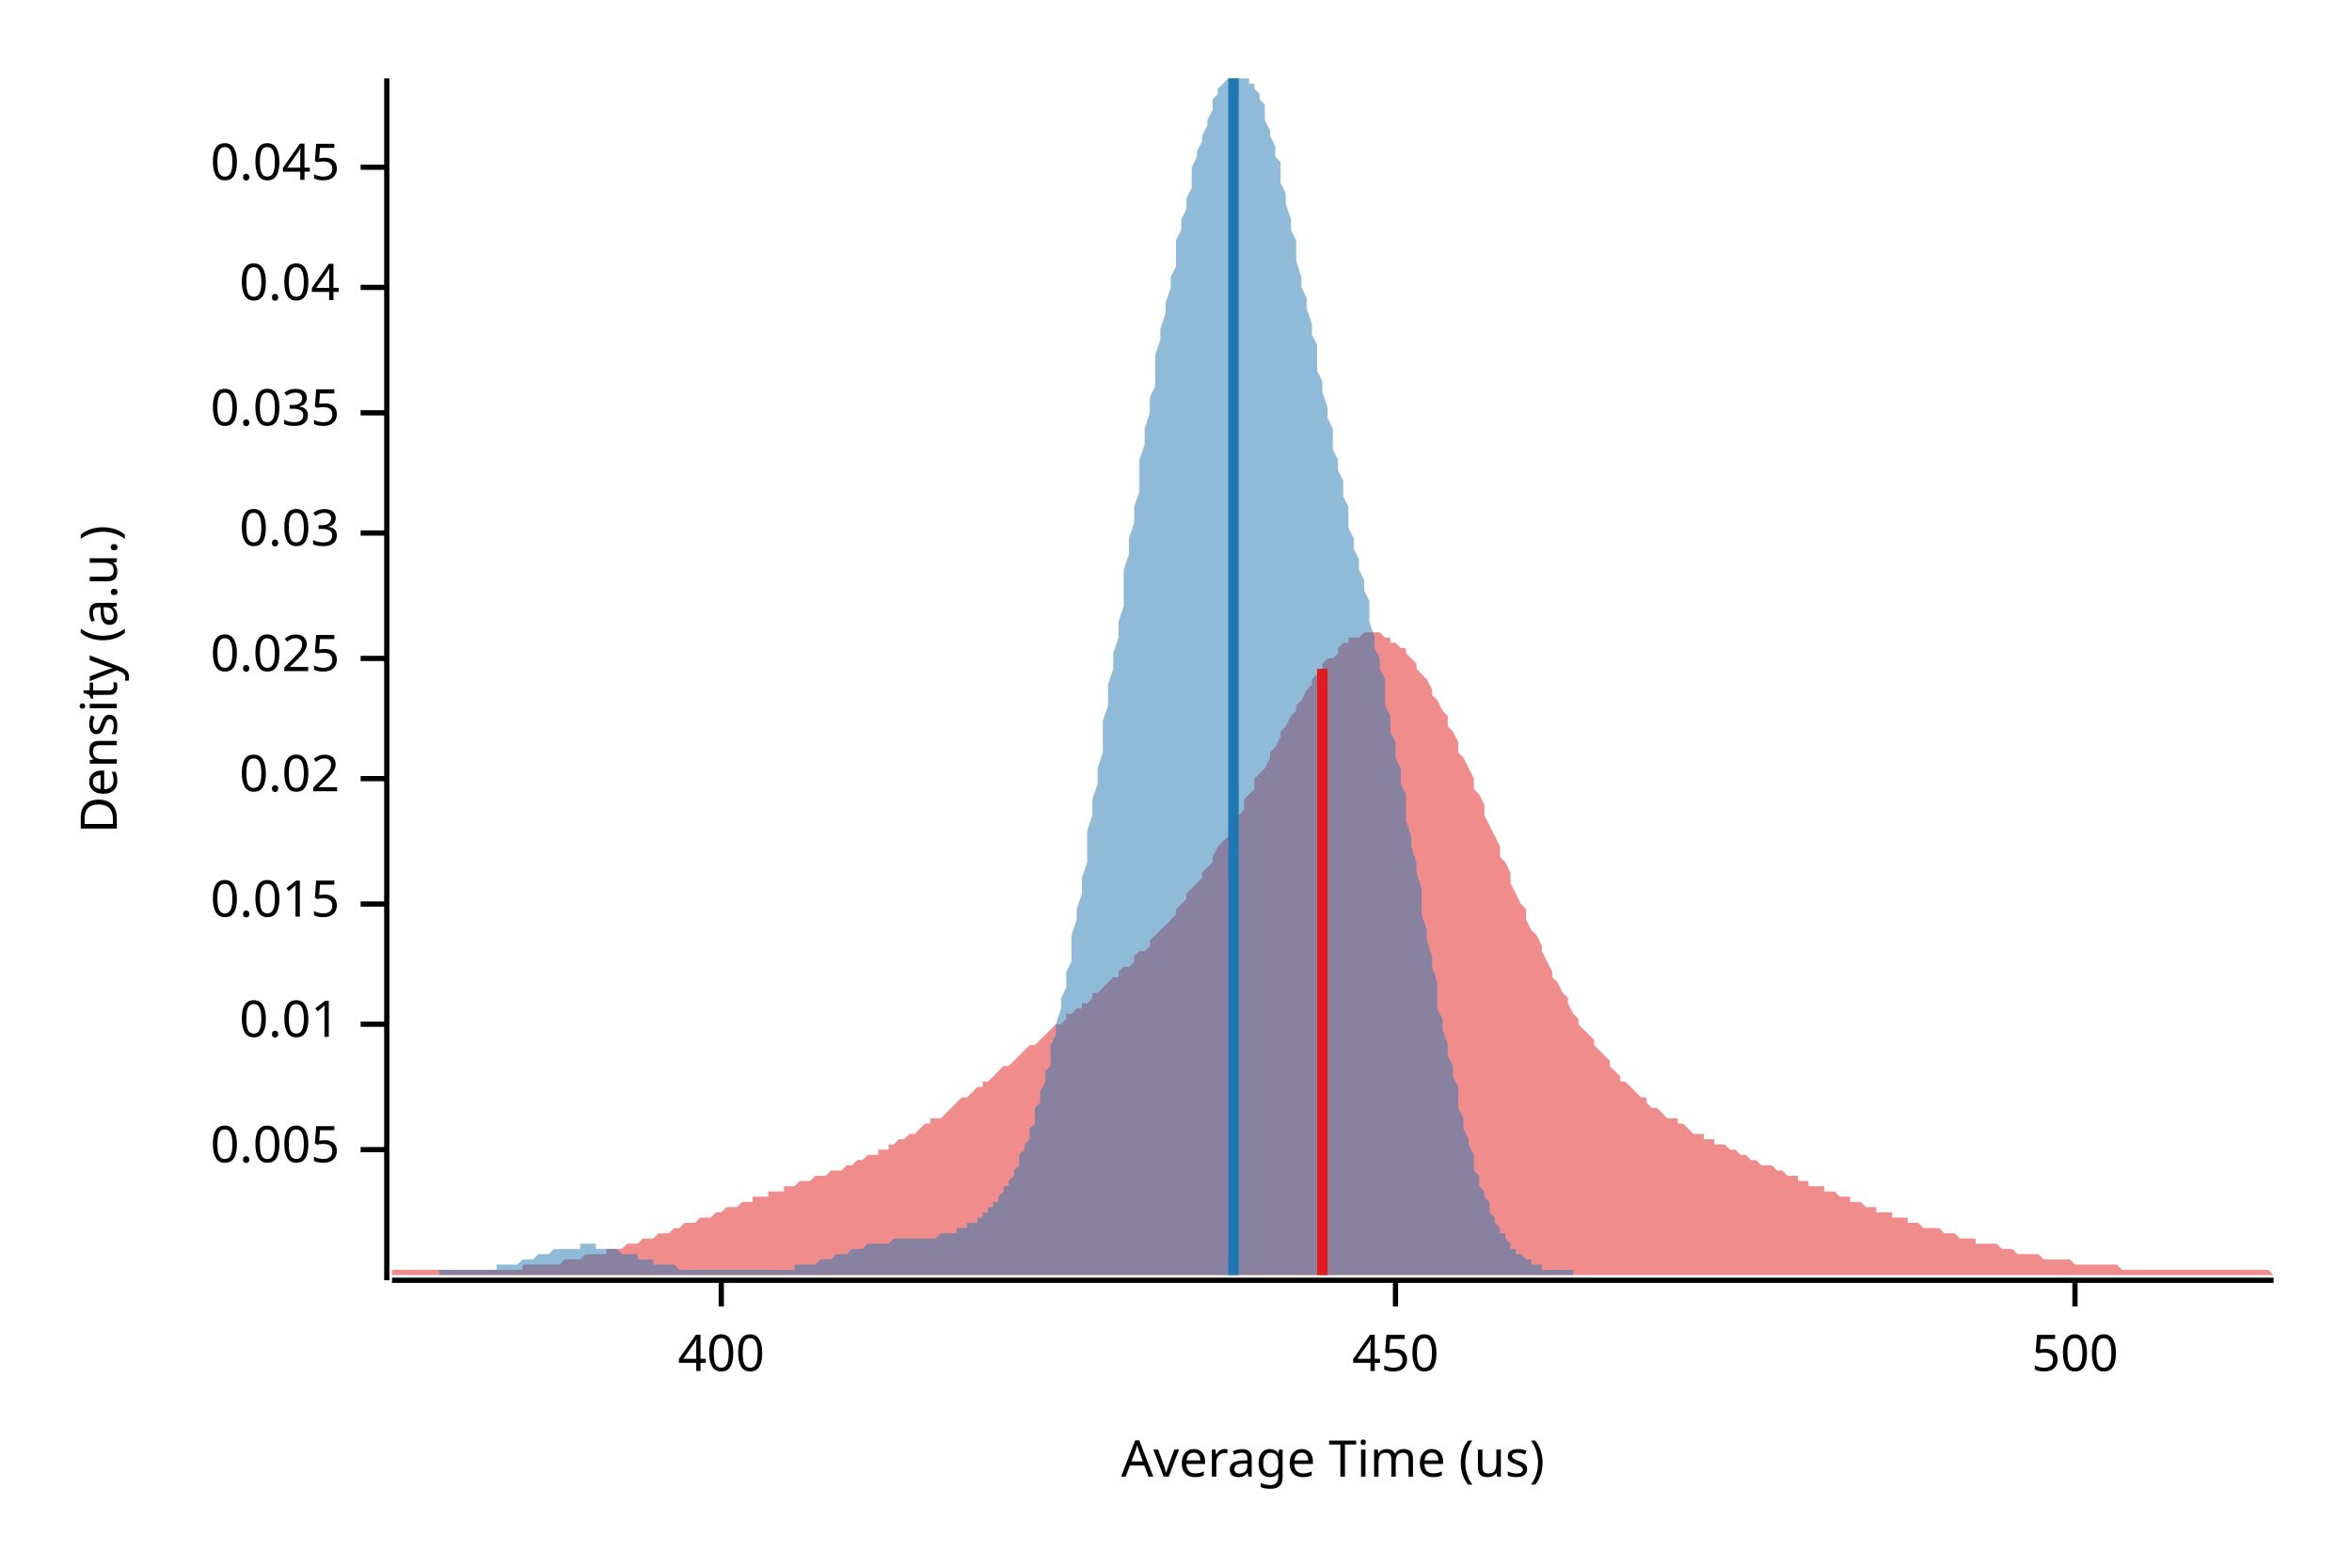
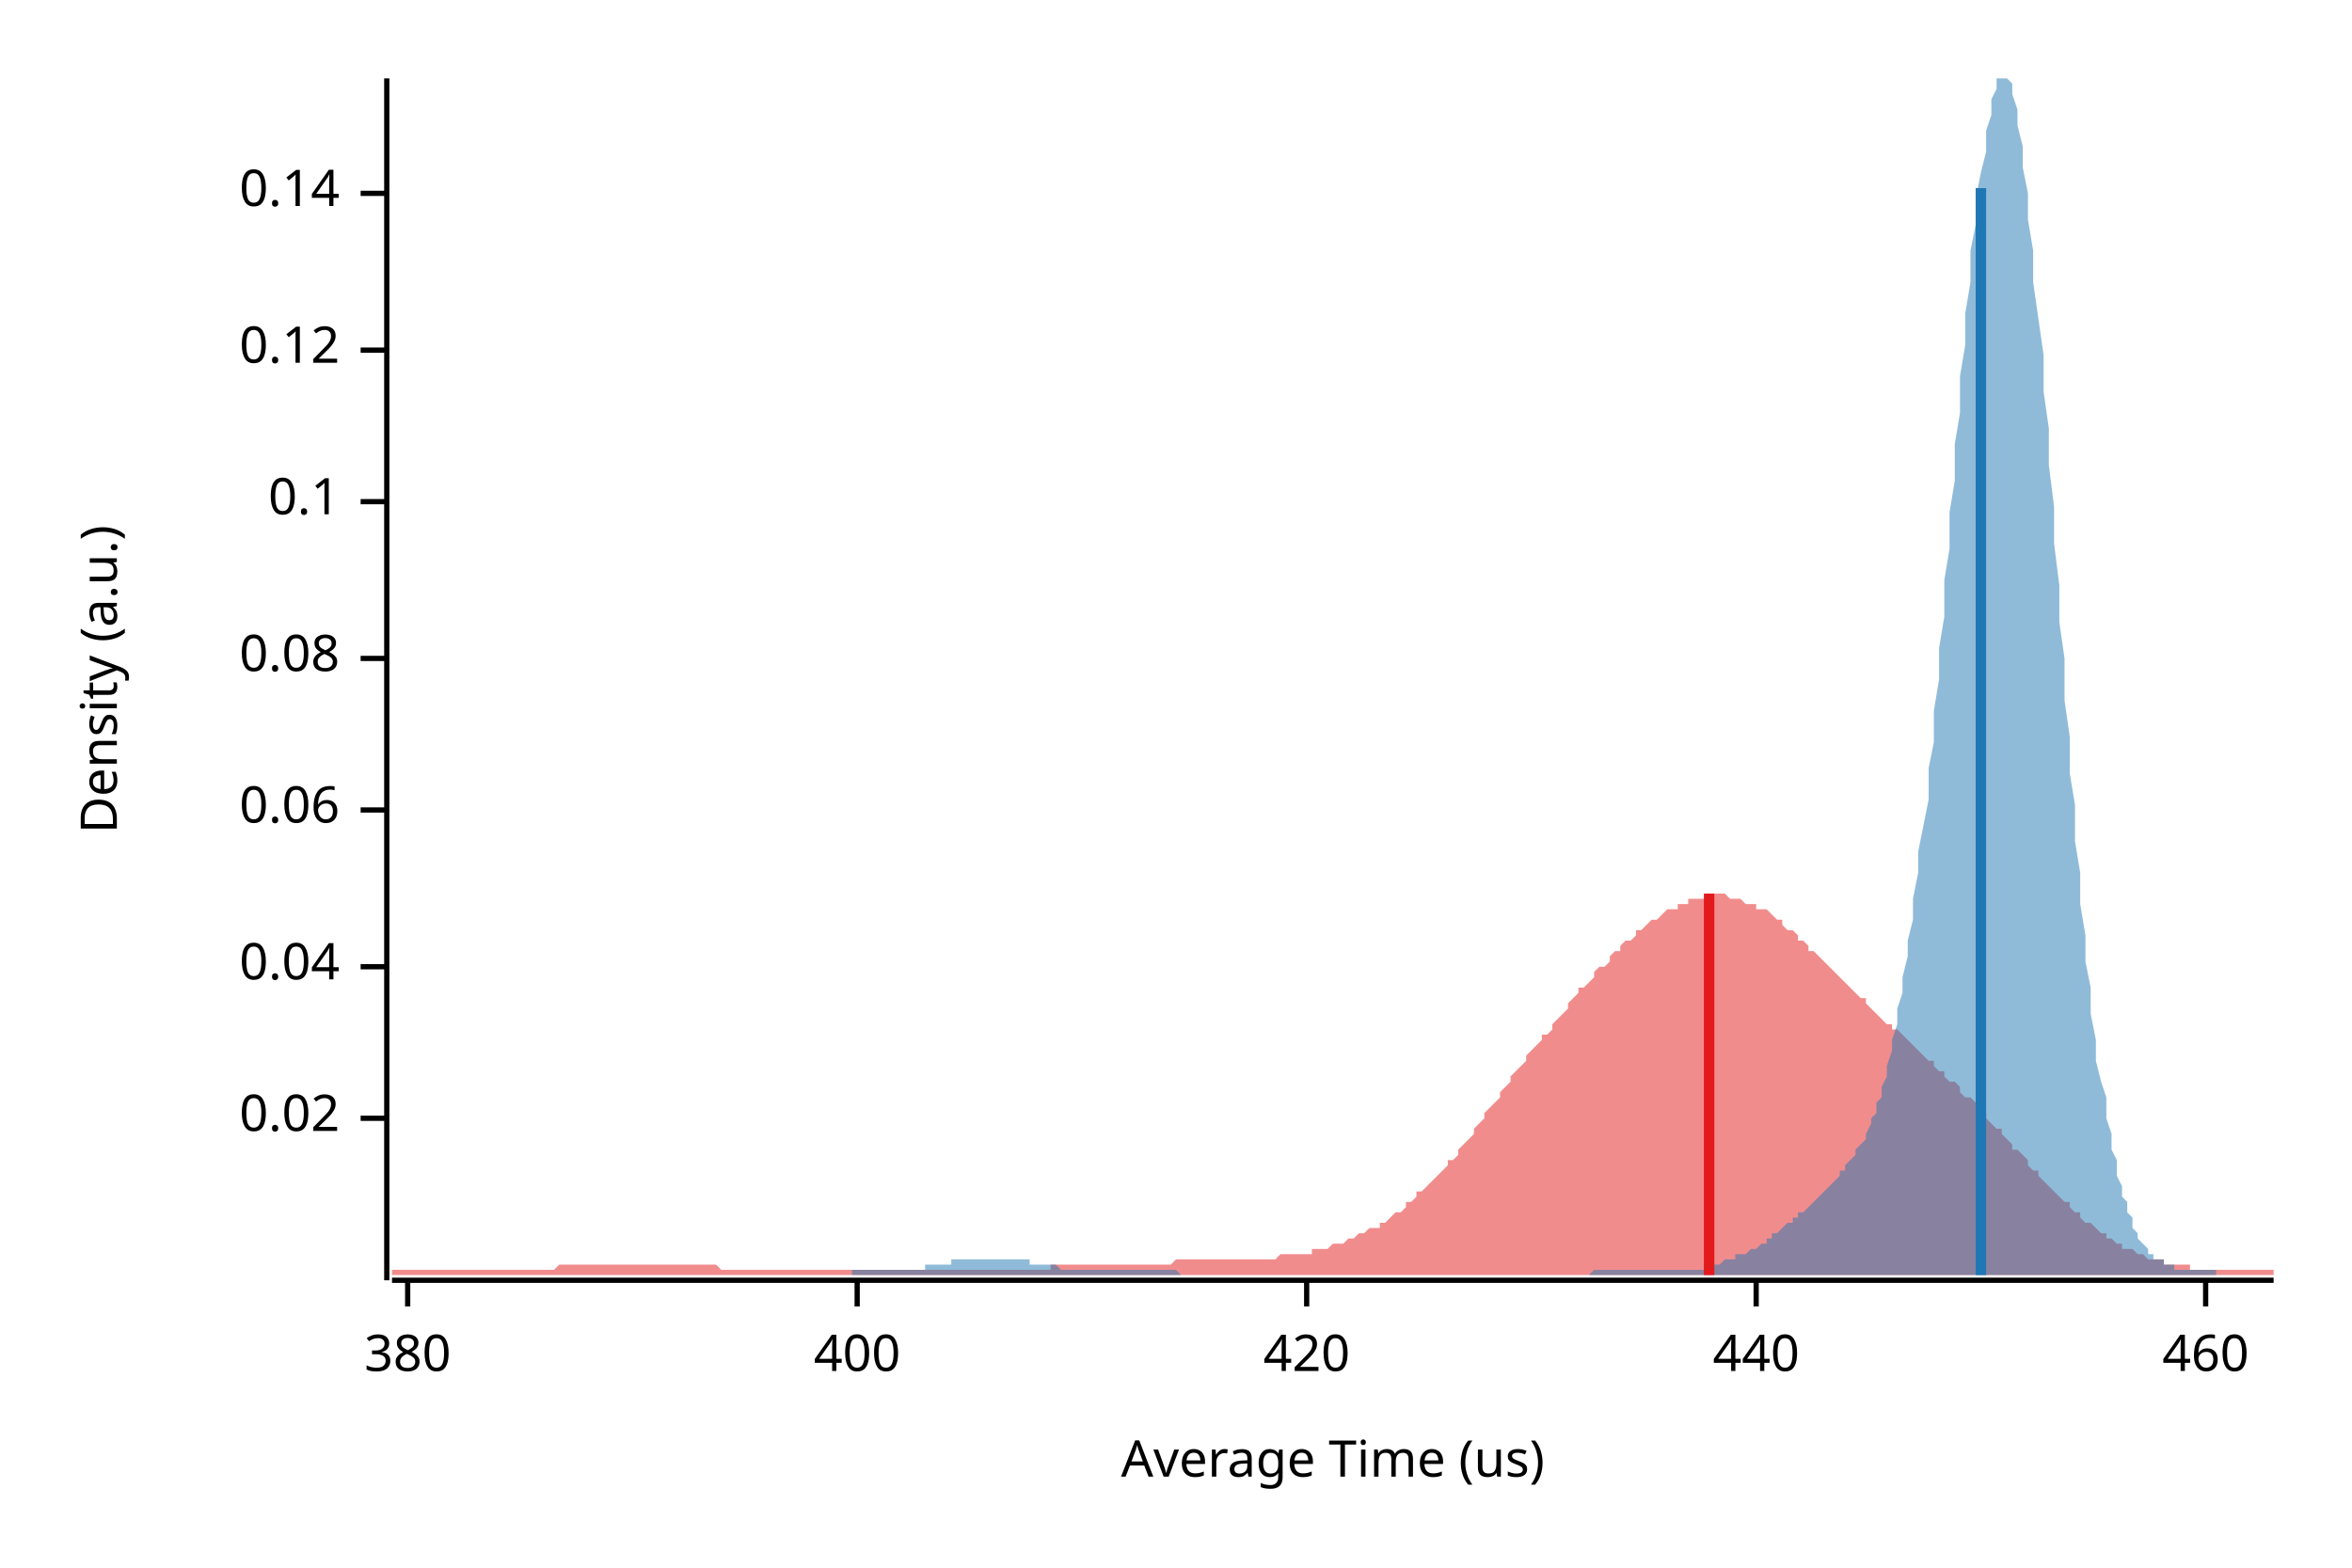
<svg xmlns="http://www.w3.org/2000/svg" width="450" height="300" viewBox="0 0 450 300">
  <text x="15" y="130" dy="0.76em" text-anchor="middle" font-family="sans-serif" font-size="9.677" opacity="1" fill="#000000" transform="rotate(270, 15, 130)">
Density (a.u.)
</text>
  <text x="255" y="285" dy="-0.5ex" text-anchor="middle" font-family="sans-serif" font-size="9.677" opacity="1" fill="#000000">
Average Time (us)
</text>
  <polyline fill="none" opacity="1" stroke="#000000" stroke-width="1" points="74,15 74,245 " />
-   <text x="65" y="220" dy="0.5ex" text-anchor="end" font-family="sans-serif" font-size="9.677" opacity="1" fill="#000000">
- 0.005
- </text>
-   <polyline fill="none" opacity="1" stroke="#000000" stroke-width="1" points="69,220 74,220 " />
-   <text x="65" y="196" dy="0.5ex" text-anchor="end" font-family="sans-serif" font-size="9.677" opacity="1" fill="#000000">
- 0.01
- </text>
-   <polyline fill="none" opacity="1" stroke="#000000" stroke-width="1" points="69,196 74,196 " />
-   <text x="65" y="173" dy="0.5ex" text-anchor="end" font-family="sans-serif" font-size="9.677" opacity="1" fill="#000000">
- 0.015
- </text>
-   <polyline fill="none" opacity="1" stroke="#000000" stroke-width="1" points="69,173 74,173 " />
-   <text x="65" y="149" dy="0.5ex" text-anchor="end" font-family="sans-serif" font-size="9.677" opacity="1" fill="#000000">
+   <text x="65" y="214" dy="0.5ex" text-anchor="end" font-family="sans-serif" font-size="9.677" opacity="1" fill="#000000">
0.02
</text>
-   <polyline fill="none" opacity="1" stroke="#000000" stroke-width="1" points="69,149 74,149 " />
+   <polyline fill="none" opacity="1" stroke="#000000" stroke-width="1" points="69,214 74,214 " />
+   <text x="65" y="185" dy="0.5ex" text-anchor="end" font-family="sans-serif" font-size="9.677" opacity="1" fill="#000000">
+ 0.04
+ </text>
+   <polyline fill="none" opacity="1" stroke="#000000" stroke-width="1" points="69,185 74,185 " />
+   <text x="65" y="155" dy="0.5ex" text-anchor="end" font-family="sans-serif" font-size="9.677" opacity="1" fill="#000000">
+ 0.06
+ </text>
+   <polyline fill="none" opacity="1" stroke="#000000" stroke-width="1" points="69,155 74,155 " />
  <text x="65" y="126" dy="0.5ex" text-anchor="end" font-family="sans-serif" font-size="9.677" opacity="1" fill="#000000">
- 0.025
+ 0.08
</text>
  <polyline fill="none" opacity="1" stroke="#000000" stroke-width="1" points="69,126 74,126 " />
-   <text x="65" y="102" dy="0.5ex" text-anchor="end" font-family="sans-serif" font-size="9.677" opacity="1" fill="#000000">
- 0.03
+   <text x="65" y="96" dy="0.5ex" text-anchor="end" font-family="sans-serif" font-size="9.677" opacity="1" fill="#000000">
+ 0.1
</text>
-   <polyline fill="none" opacity="1" stroke="#000000" stroke-width="1" points="69,102 74,102 " />
-   <text x="65" y="79" dy="0.5ex" text-anchor="end" font-family="sans-serif" font-size="9.677" opacity="1" fill="#000000">
- 0.035
+   <polyline fill="none" opacity="1" stroke="#000000" stroke-width="1" points="69,96 74,96 " />
+   <text x="65" y="67" dy="0.5ex" text-anchor="end" font-family="sans-serif" font-size="9.677" opacity="1" fill="#000000">
+ 0.12
</text>
-   <polyline fill="none" opacity="1" stroke="#000000" stroke-width="1" points="69,79 74,79 " />
-   <text x="65" y="55" dy="0.5ex" text-anchor="end" font-family="sans-serif" font-size="9.677" opacity="1" fill="#000000">
- 0.04
+   <polyline fill="none" opacity="1" stroke="#000000" stroke-width="1" points="69,67 74,67 " />
+   <text x="65" y="37" dy="0.5ex" text-anchor="end" font-family="sans-serif" font-size="9.677" opacity="1" fill="#000000">
+ 0.14
</text>
-   <polyline fill="none" opacity="1" stroke="#000000" stroke-width="1" points="69,55 74,55 " />
-   <text x="65" y="32" dy="0.5ex" text-anchor="end" font-family="sans-serif" font-size="9.677" opacity="1" fill="#000000">
- 0.045
+   <polyline fill="none" opacity="1" stroke="#000000" stroke-width="1" points="69,37 74,37 " />
+   <polyline fill="none" opacity="1" stroke="#000000" stroke-width="1" points="75,245 435,245 " />
+   <text x="78" y="255" dy="0.76em" text-anchor="middle" font-family="sans-serif" font-size="9.677" opacity="1" fill="#000000">
+ 380
</text>
-   <polyline fill="none" opacity="1" stroke="#000000" stroke-width="1" points="69,32 74,32 " />
-   <polyline fill="none" opacity="1" stroke="#000000" stroke-width="1" points="75,245 435,245 " />
-   <text x="138" y="255" dy="0.76em" text-anchor="middle" font-family="sans-serif" font-size="9.677" opacity="1" fill="#000000">
+   <polyline fill="none" opacity="1" stroke="#000000" stroke-width="1" points="78,245 78,250 " />
+   <text x="164" y="255" dy="0.76em" text-anchor="middle" font-family="sans-serif" font-size="9.677" opacity="1" fill="#000000">
400
</text>
-   <polyline fill="none" opacity="1" stroke="#000000" stroke-width="1" points="138,245 138,250 " />
-   <text x="267" y="255" dy="0.76em" text-anchor="middle" font-family="sans-serif" font-size="9.677" opacity="1" fill="#000000">
- 450
+   <polyline fill="none" opacity="1" stroke="#000000" stroke-width="1" points="164,245 164,250 " />
+   <text x="250" y="255" dy="0.76em" text-anchor="middle" font-family="sans-serif" font-size="9.677" opacity="1" fill="#000000">
+ 420
</text>
-   <polyline fill="none" opacity="1" stroke="#000000" stroke-width="1" points="267,245 267,250 " />
-   <text x="397" y="255" dy="0.76em" text-anchor="middle" font-family="sans-serif" font-size="9.677" opacity="1" fill="#000000">
- 500
+   <polyline fill="none" opacity="1" stroke="#000000" stroke-width="1" points="250,245 250,250 " />
+   <text x="336" y="255" dy="0.76em" text-anchor="middle" font-family="sans-serif" font-size="9.677" opacity="1" fill="#000000">
+ 440
</text>
-   <polyline fill="none" opacity="1" stroke="#000000" stroke-width="1" points="397,245 397,250 " />
-   <polygon opacity="0.5" fill="#E31A1C" points="75,243 75,243 76,243 77,243 77,243 78,243 79,243 80,243 80,243 81,243 82,243 82,243 83,243 84,243 85,243 85,243 86,243 87,243 87,243 88,243 89,243 90,243 90,243 91,243 92,243 93,243 93,243 94,243 95,243 95,243 96,243 97,243 98,243 98,243 99,243 100,243 100,242 101,242 102,242 103,242 103,242 104,242 105,242 106,242 106,242 107,242 108,241 108,241 109,241 110,241 111,241 111,241 112,240 113,240 113,240 114,240 115,240 116,240 116,239 117,239 118,239 119,239 119,239 120,238 121,238 121,238 122,238 123,237 124,237 124,237 125,237 126,236 126,236 127,236 128,236 129,235 129,235 130,235 131,234 131,234 132,234 133,234 134,233 134,233 135,233 136,233 137,232 137,232 138,232 139,231 139,231 140,231 141,231 142,230 142,230 143,230 144,230 144,229 145,229 146,229 147,229 147,228 148,228 149,228 150,228 150,227 151,227 152,227 152,227 153,226 154,226 155,226 155,226 156,225 157,225 157,225 158,225 159,224 160,224 160,224 161,224 162,223 163,223 163,223 164,222 165,222 165,222 166,221 167,221 168,221 168,220 169,220 170,220 170,219 171,219 172,218 173,218 173,218 174,217 175,217 176,216 176,216 177,215 178,215 178,214 179,214 180,214 181,213 181,213 182,212 183,211 183,211 184,210 185,210 186,209 186,209 187,208 188,208 188,207 189,207 190,206 191,205 191,205 192,204 193,204 194,203 194,203 195,202 196,201 196,201 197,200 198,200 199,199 199,199 200,198 201,197 201,197 202,196 203,196 204,195 204,194 205,194 206,193 207,193 207,192 208,192 209,191 209,190 210,190 211,189 212,188 212,188 213,187 214,187 214,186 215,185 216,185 217,184 217,183 218,182 219,182 220,181 220,180 221,179 222,178 222,178 223,177 224,176 225,175 225,174 226,173 227,172 227,171 228,170 229,169 230,168 230,167 231,166 232,165 232,164 233,162 234,161 235,160 235,159 236,157 237,156 238,155 238,153 239,152 240,151 240,149 241,148 242,147 243,145 243,144 244,143 245,141 245,140 246,139 247,137 248,136 248,135 249,134 250,132 251,131 251,130 252,129 253,128 253,127 254,126 255,126 256,125 256,124 257,123 258,123 258,122 259,122 260,122 261,121 261,121 262,121 263,121 264,121 264,121 265,122 266,122 266,123 267,123 268,124 269,124 269,125 270,126 271,127 271,128 272,129 273,130 274,132 274,133 275,134 276,136 277,137 277,139 278,140 279,142 279,144 280,145 281,147 282,149 282,151 283,152 284,154 284,156 285,158 286,160 287,162 287,164 288,165 289,167 289,169 290,171 291,173 292,174 292,176 293,178 294,179 295,181 295,182 296,184 297,186 297,187 298,188 299,190 300,191 300,192 301,194 302,195 302,196 303,197 304,198 305,199 305,200 306,201 307,202 308,203 308,204 309,205 310,206 310,207 311,207 312,208 313,209 313,209 314,210 315,210 315,211 316,212 317,212 318,213 318,213 319,214 320,214 321,214 321,215 322,215 323,216 323,216 324,217 325,217 326,217 326,218 327,218 328,218 328,219 329,219 330,219 331,220 331,220 332,220 333,221 333,221 334,221 335,222 336,222 336,222 337,223 338,223 339,223 339,223 340,224 341,224 341,224 342,225 343,225 344,225 344,226 345,226 346,226 346,227 347,227 348,227 349,227 349,228 350,228 351,228 352,229 352,229 353,229 354,229 354,230 355,230 356,230 357,231 357,231 358,231 359,231 359,232 360,232 361,232 362,232 362,233 363,233 364,233 365,233 365,234 366,234 367,234 367,234 368,235 369,235 370,235 370,235 371,235 372,236 372,236 373,236 374,236 375,237 375,237 376,237 377,237 378,237 378,238 379,238 380,238 380,238 381,238 382,238 383,239 383,239 384,239 385,239 385,239 386,240 387,240 388,240 388,240 389,240 390,240 390,240 391,241 392,241 393,241 393,241 394,241 395,241 396,241 396,241 397,242 398,242 398,242 399,242 400,242 401,242 401,242 402,242 403,242 403,242 404,242 405,242 406,243 406,243 407,243 408,243 409,243 409,243 410,243 411,243 411,243 412,243 413,243 414,243 414,243 415,243 416,243 416,243 417,243 418,243 419,243 419,243 420,243 421,243 422,243 422,243 423,243 424,243 424,243 425,243 426,243 427,243 427,243 428,243 429,243 429,243 430,243 431,243 432,243 432,243 433,243 434,243 435,244 435,244 75,244 " />
-   <polygon opacity="0.5" fill="#1F78B4" points="84,243 84,243 84,243 85,243 85,243 86,243 86,243 87,243 87,243 87,243 88,243 88,243 89,243 89,243 90,243 90,243 90,243 91,243 91,243 92,243 92,243 93,243 93,243 94,243 94,243 94,243 95,243 95,242 96,242 96,242 97,242 97,242 97,242 98,242 98,242 99,242 99,242 100,241 100,241 101,241 101,241 101,241 102,241 102,241 103,240 103,240 104,240 104,240 104,240 105,240 105,240 106,239 106,239 107,239 107,239 107,239 108,239 108,239 109,239 109,239 110,239 110,239 111,239 111,238 111,238 112,238 112,238 113,238 113,238 114,238 114,239 114,239 115,239 115,239 116,239 116,239 117,239 117,239 117,239 118,239 118,239 119,240 119,240 120,240 120,240 121,240 121,240 121,240 122,240 122,241 123,241 123,241 124,241 124,241 124,241 125,241 125,242 126,242 126,242 127,242 127,242 127,242 128,242 128,242 129,242 129,242 130,243 130,243 131,243 131,243 131,243 132,243 132,243 133,243 133,243 134,243 134,243 134,243 135,243 135,243 136,243 136,243 137,243 137,243 137,243 138,243 138,243 139,243 139,243 140,243 140,243 141,243 141,243 141,243 142,243 142,243 143,243 143,243 144,243 144,243 144,243 145,243 145,243 146,243 146,243 147,243 147,243 148,243 148,243 148,243 149,243 149,243 150,243 150,243 151,243 151,243 151,243 152,243 152,242 153,242 153,242 154,242 154,242 154,242 155,242 155,242 156,242 156,242 157,241 157,241 158,241 158,241 158,241 159,241 159,241 160,240 160,240 161,240 161,240 161,240 162,240 162,240 163,239 163,239 164,239 164,239 164,239 165,239 165,239 166,238 166,238 167,238 167,238 168,238 168,238 168,238 169,238 169,238 170,238 170,238 171,237 171,237 171,237 172,237 172,237 173,237 173,237 174,237 174,237 174,237 175,237 175,237 176,237 176,237 177,237 177,237 178,237 178,237 178,237 179,237 179,237 180,236 180,236 181,236 181,236 181,236 182,236 182,236 183,236 183,235 184,235 184,235 185,235 185,235 185,234 186,234 186,234 187,234 187,233 188,233 188,233 188,232 189,232 189,231 190,231 190,230 191,230 191,229 191,229 192,228 192,227 193,227 193,226 194,225 194,224 195,223 195,222 195,221 196,220 196,219 197,218 197,216 198,215 198,214 198,212 199,211 199,209 200,207 200,205 201,204 201,202 201,200 202,198 202,196 203,193 203,191 204,189 204,186 205,184 205,181 205,179 206,176 206,174 207,171 207,168 208,165 208,162 208,159 209,156 209,153 210,150 210,147 211,144 211,141 211,138 212,135 212,131 213,128 213,125 214,122 214,119 215,116 215,112 215,109 216,106 216,103 217,100 217,97 218,94 218,91 218,88 219,85 219,82 220,79 220,76 221,74 221,71 221,68 222,65 222,63 223,60 223,58 224,55 224,53 225,51 225,48 225,46 226,44 226,42 227,40 227,38 228,36 228,34 228,32 229,30 229,29 230,27 230,26 231,24 231,23 232,21 232,20 232,19 233,18 233,17 234,16 234,16 235,15 235,15 235,15 236,15 236,15 237,15 237,15 238,15 238,15 238,15 239,15 239,16 240,16 240,17 241,18 241,19 242,20 242,22 242,23 243,25 243,26 244,28 244,30 245,31 245,33 245,35 246,37 246,39 247,42 247,44 248,46 248,48 248,50 249,53 249,55 250,57 250,59 251,62 251,64 252,66 252,69 252,71 253,73 253,75 254,78 254,80 255,82 255,84 255,86 256,88 256,90 257,92 257,95 258,97 258,99 258,101 259,103 259,105 260,107 260,109 261,111 261,113 262,115 262,117 262,119 263,122 263,124 264,126 264,128 265,130 265,133 265,135 266,137 266,140 267,142 267,145 268,147 268,150 269,152 269,155 269,157 270,160 270,162 271,165 271,167 272,170 272,173 272,175 273,178 273,180 274,183 274,185 275,188 275,190 275,193 276,195 276,197 277,200 277,202 278,204 278,206 279,208 279,210 279,212 280,214 280,216 281,218 281,219 282,221 282,222 282,224 283,225 283,227 284,228 284,229 285,230 285,231 285,232 286,233 286,234 287,235 287,236 288,236 288,237 289,238 289,238 289,239 290,239 290,240 291,240 291,240 292,241 292,241 292,241 293,241 293,242 294,242 294,242 295,242 295,242 295,243 296,243 296,243 297,243 297,243 298,243 298,243 299,243 299,243 299,243 300,243 300,243 301,243 301,244 84,244 " />
-   <polyline fill="none" opacity="1" stroke="#E31A1C" stroke-width="2" points="253,244 253,128 " />
-   <polyline fill="none" opacity="1" stroke="#1F78B4" stroke-width="2" points="236,244 236,15 " />
+   <polyline fill="none" opacity="1" stroke="#000000" stroke-width="1" points="336,245 336,250 " />
+   <text x="422" y="255" dy="0.76em" text-anchor="middle" font-family="sans-serif" font-size="9.677" opacity="1" fill="#000000">
+ 460
+ </text>
+   <polyline fill="none" opacity="1" stroke="#000000" stroke-width="1" points="422,245 422,250 " />
+   <polygon opacity="0.5" fill="#E31A1C" points="75,243 75,243 76,243 77,243 77,243 78,243 79,243 80,243 80,243 81,243 82,243 82,243 83,243 84,243 85,243 85,243 86,243 87,243 87,243 88,243 89,243 90,243 90,243 91,243 92,243 93,243 93,243 94,243 95,243 95,243 96,243 97,243 98,243 98,243 99,243 100,243 100,243 101,243 102,243 103,243 103,243 104,243 105,243 106,243 106,243 107,242 108,242 108,242 109,242 110,242 111,242 111,242 112,242 113,242 113,242 114,242 115,242 116,242 116,242 117,242 118,242 119,242 119,242 120,242 121,242 121,242 122,242 123,242 124,242 124,242 125,242 126,242 126,242 127,242 128,242 129,242 129,242 130,242 131,242 131,242 132,242 133,242 134,242 134,242 135,242 136,242 137,242 137,242 138,243 139,243 139,243 140,243 141,243 142,243 142,243 143,243 144,243 144,243 145,243 146,243 147,243 147,243 148,243 149,243 150,243 150,243 151,243 152,243 152,243 153,243 154,243 155,243 155,243 156,243 157,243 157,243 158,243 159,243 160,243 160,243 161,243 162,243 163,243 163,243 164,243 165,243 165,243 166,243 167,243 168,243 168,243 169,243 170,243 170,243 171,243 172,243 173,243 173,243 174,243 175,243 176,243 176,243 177,243 178,243 178,243 179,243 180,243 181,243 181,243 182,243 183,243 183,243 184,243 185,243 186,243 186,243 187,243 188,243 188,243 189,243 190,243 191,243 191,243 192,243 193,243 194,243 194,243 195,243 196,243 196,243 197,243 198,243 199,243 199,243 200,243 201,243 201,242 202,242 203,242 204,242 204,242 205,242 206,242 207,242 207,242 208,242 209,242 209,242 210,242 211,242 212,242 212,242 213,242 214,242 214,242 215,242 216,242 217,242 217,242 218,242 219,242 220,242 220,242 221,242 222,242 222,242 223,242 224,242 225,241 225,241 226,241 227,241 227,241 228,241 229,241 230,241 230,241 231,241 232,241 232,241 233,241 234,241 235,241 235,241 236,241 237,241 238,241 238,241 239,241 240,241 240,241 241,241 242,241 243,241 243,241 244,241 245,240 245,240 246,240 247,240 248,240 248,240 249,240 250,240 251,240 251,239 252,239 253,239 253,239 254,239 255,238 256,238 256,238 257,238 258,237 258,237 259,237 260,236 261,236 261,236 262,235 263,235 264,235 264,234 265,234 266,233 266,233 267,232 268,232 269,231 269,230 270,230 271,229 271,228 272,228 273,227 274,226 274,226 275,225 276,224 277,223 277,222 278,222 279,221 279,220 280,219 281,218 282,217 282,216 283,215 284,214 284,213 285,212 286,211 287,210 287,209 288,208 289,207 289,206 290,205 291,204 292,203 292,202 293,201 294,200 295,199 295,198 296,198 297,197 297,196 298,195 299,194 300,193 300,192 301,191 302,190 302,189 303,189 304,188 305,187 305,186 306,185 307,185 308,184 308,183 309,182 310,182 310,181 311,180 312,180 313,179 313,178 314,178 315,177 315,177 316,176 317,176 318,175 318,175 319,174 320,174 321,174 321,173 322,173 323,173 323,172 324,172 325,172 326,172 326,172 327,172 328,171 328,171 329,171 330,171 331,172 331,172 332,172 333,172 333,172 334,173 335,173 336,173 336,174 337,174 338,174 339,175 339,175 340,176 341,176 341,177 342,178 343,178 344,179 344,180 345,180 346,181 346,182 347,182 348,183 349,184 349,184 350,185 351,186 352,187 352,187 353,188 354,189 354,189 355,190 356,191 357,191 357,192 358,193 359,194 359,194 360,195 361,196 362,196 362,197 363,197 364,198 365,199 365,199 366,200 367,201 367,201 368,202 369,203 370,203 370,204 371,205 372,205 372,206 373,207 374,207 375,208 375,209 376,210 377,210 378,211 378,212 379,213 380,213 380,214 381,215 382,216 383,216 383,217 384,218 385,219 385,220 386,220 387,221 388,222 388,223 389,224 390,224 390,225 391,226 392,227 393,228 393,228 394,229 395,230 396,230 396,231 397,232 398,232 398,233 399,234 400,234 401,235 401,235 402,236 403,236 403,237 404,237 405,238 406,238 406,239 407,239 408,239 409,240 409,240 410,240 411,241 411,241 412,241 413,241 414,241 414,242 415,242 416,242 416,242 417,242 418,242 419,242 419,243 420,243 421,243 422,243 422,243 423,243 424,243 424,243 425,243 426,243 427,243 427,243 428,243 429,243 429,243 430,243 431,243 432,243 432,243 433,243 434,243 435,243 435,244 75,244 " />
+   <polygon opacity="0.5" fill="#1F78B4" points="163,243 163,243 164,243 165,243 165,243 166,243 166,243 167,243 167,243 168,243 168,243 169,243 169,243 170,243 170,243 171,243 171,243 172,243 172,243 173,243 173,243 174,243 174,243 175,243 176,243 176,243 177,243 177,242 178,242 178,242 179,242 179,242 180,242 180,242 181,242 181,242 182,242 182,241 183,241 183,241 184,241 184,241 185,241 185,241 186,241 186,241 187,241 188,241 188,241 189,241 189,241 190,241 190,241 191,241 191,241 192,241 192,241 193,241 193,241 194,241 194,241 195,241 195,241 196,241 196,241 197,241 197,242 198,242 199,242 199,242 200,242 200,242 201,242 201,242 202,242 202,242 203,243 203,243 204,243 204,243 205,243 205,243 206,243 206,243 207,243 207,243 208,243 208,243 209,243 210,243 210,243 211,243 211,243 212,243 212,243 213,243 213,243 214,243 214,243 215,243 215,243 216,243 216,243 217,243 217,243 218,243 218,243 219,243 219,243 220,243 220,243 221,243 222,243 222,243 223,243 223,243 224,243 224,243 225,243 225,243 226,244 226,244 227,244 227,244 228,244 228,244 229,244 229,244 230,244 230,244 231,244 231,244 232,244 233,244 233,244 234,244 234,244 235,244 235,244 236,244 236,244 237,244 237,244 238,244 238,244 239,244 239,244 240,244 240,244 241,244 241,244 242,244 242,244 243,244 244,244 244,244 245,244 245,244 246,244 246,244 247,244 247,244 248,244 248,244 249,244 249,244 250,244 250,244 251,244 251,244 252,244 252,244 253,244 253,244 254,244 254,244 255,244 256,244 256,244 257,244 257,244 258,244 258,244 259,244 259,244 260,244 260,244 261,244 261,244 262,244 262,244 263,244 263,244 264,244 264,244 265,244 265,244 266,244 267,244 267,244 268,244 268,244 269,244 269,244 270,244 270,244 271,244 271,244 272,244 272,244 273,244 273,244 274,244 274,244 275,244 275,244 276,244 276,244 277,244 278,244 278,244 279,244 279,244 280,244 280,244 281,244 281,244 282,244 282,244 283,244 283,244 284,244 284,244 285,244 285,244 286,244 286,244 287,244 287,244 288,244 288,244 289,244 290,244 290,244 291,244 291,244 292,244 292,244 293,244 293,244 294,244 294,244 295,244 295,244 296,244 296,244 297,244 297,244 298,244 298,244 299,244 299,244 300,244 301,244 301,244 302,244 302,244 303,244 303,244 304,244 304,244 305,243 305,243 306,243 306,243 307,243 307,243 308,243 308,243 309,243 309,243 310,243 310,243 311,243 312,243 312,243 313,243 313,243 314,243 314,243 315,243 315,243 316,243 316,243 317,243 317,243 318,243 318,243 319,243 319,243 320,243 320,243 321,243 321,243 322,243 322,243 323,243 324,243 324,243 325,243 325,243 326,243 326,242 327,242 327,242 328,242 328,242 329,242 329,242 330,241 330,241 331,241 331,241 332,241 332,240 333,240 333,240 334,240 335,239 335,239 336,239 336,239 337,238 337,238 338,238 338,237 339,237 339,236 340,236 340,236 341,235 341,235 342,234 342,234 343,234 343,233 344,233 344,232 345,232 346,231 346,231 347,230 347,230 348,229 348,229 349,228 349,228 350,227 350,227 351,226 351,226 352,225 352,224 353,224 353,223 354,222 354,222 355,221 355,220 356,219 357,218 357,217 358,215 358,214 359,213 359,211 360,210 360,208 361,206 361,204 362,201 362,199 363,196 363,193 364,190 364,187 365,183 365,180 366,176 366,172 367,167 367,163 368,158 369,153 369,147 370,142 370,136 371,130 371,124 372,118 372,111 373,105 373,98 374,92 374,85 375,79 375,72 376,66 376,60 377,54 377,48 378,43 378,38 379,33 380,29 380,25 381,22 381,19 382,17 382,15 383,15 383,15 384,15 384,15 385,16 385,18 386,21 386,24 387,28 387,32 388,37 388,42 389,48 389,54 390,61 391,68 391,75 392,82 392,89 393,97 393,104 394,112 394,119 395,126 395,134 396,141 396,148 397,154 397,161 398,167 398,173 399,179 399,184 400,189 400,194 401,199 401,203 402,207 403,210 403,214 404,217 404,220 405,222 405,225 406,227 406,229 407,230 407,232 408,233 408,235 409,236 409,237 410,238 410,238 411,239 411,240 412,240 412,241 413,241 414,241 414,242 415,242 415,242 416,242 416,243 417,243 417,243 418,243 418,243 419,243 419,243 420,243 420,243 421,243 421,243 422,243 422,243 423,243 423,243 424,243 424,244 163,244 " />
+   <polyline fill="none" opacity="1" stroke="#E31A1C" stroke-width="2" points="327,244 327,171 " />
+   <polyline fill="none" opacity="1" stroke="#1F78B4" stroke-width="2" points="379,244 379,36 " />
</svg>
